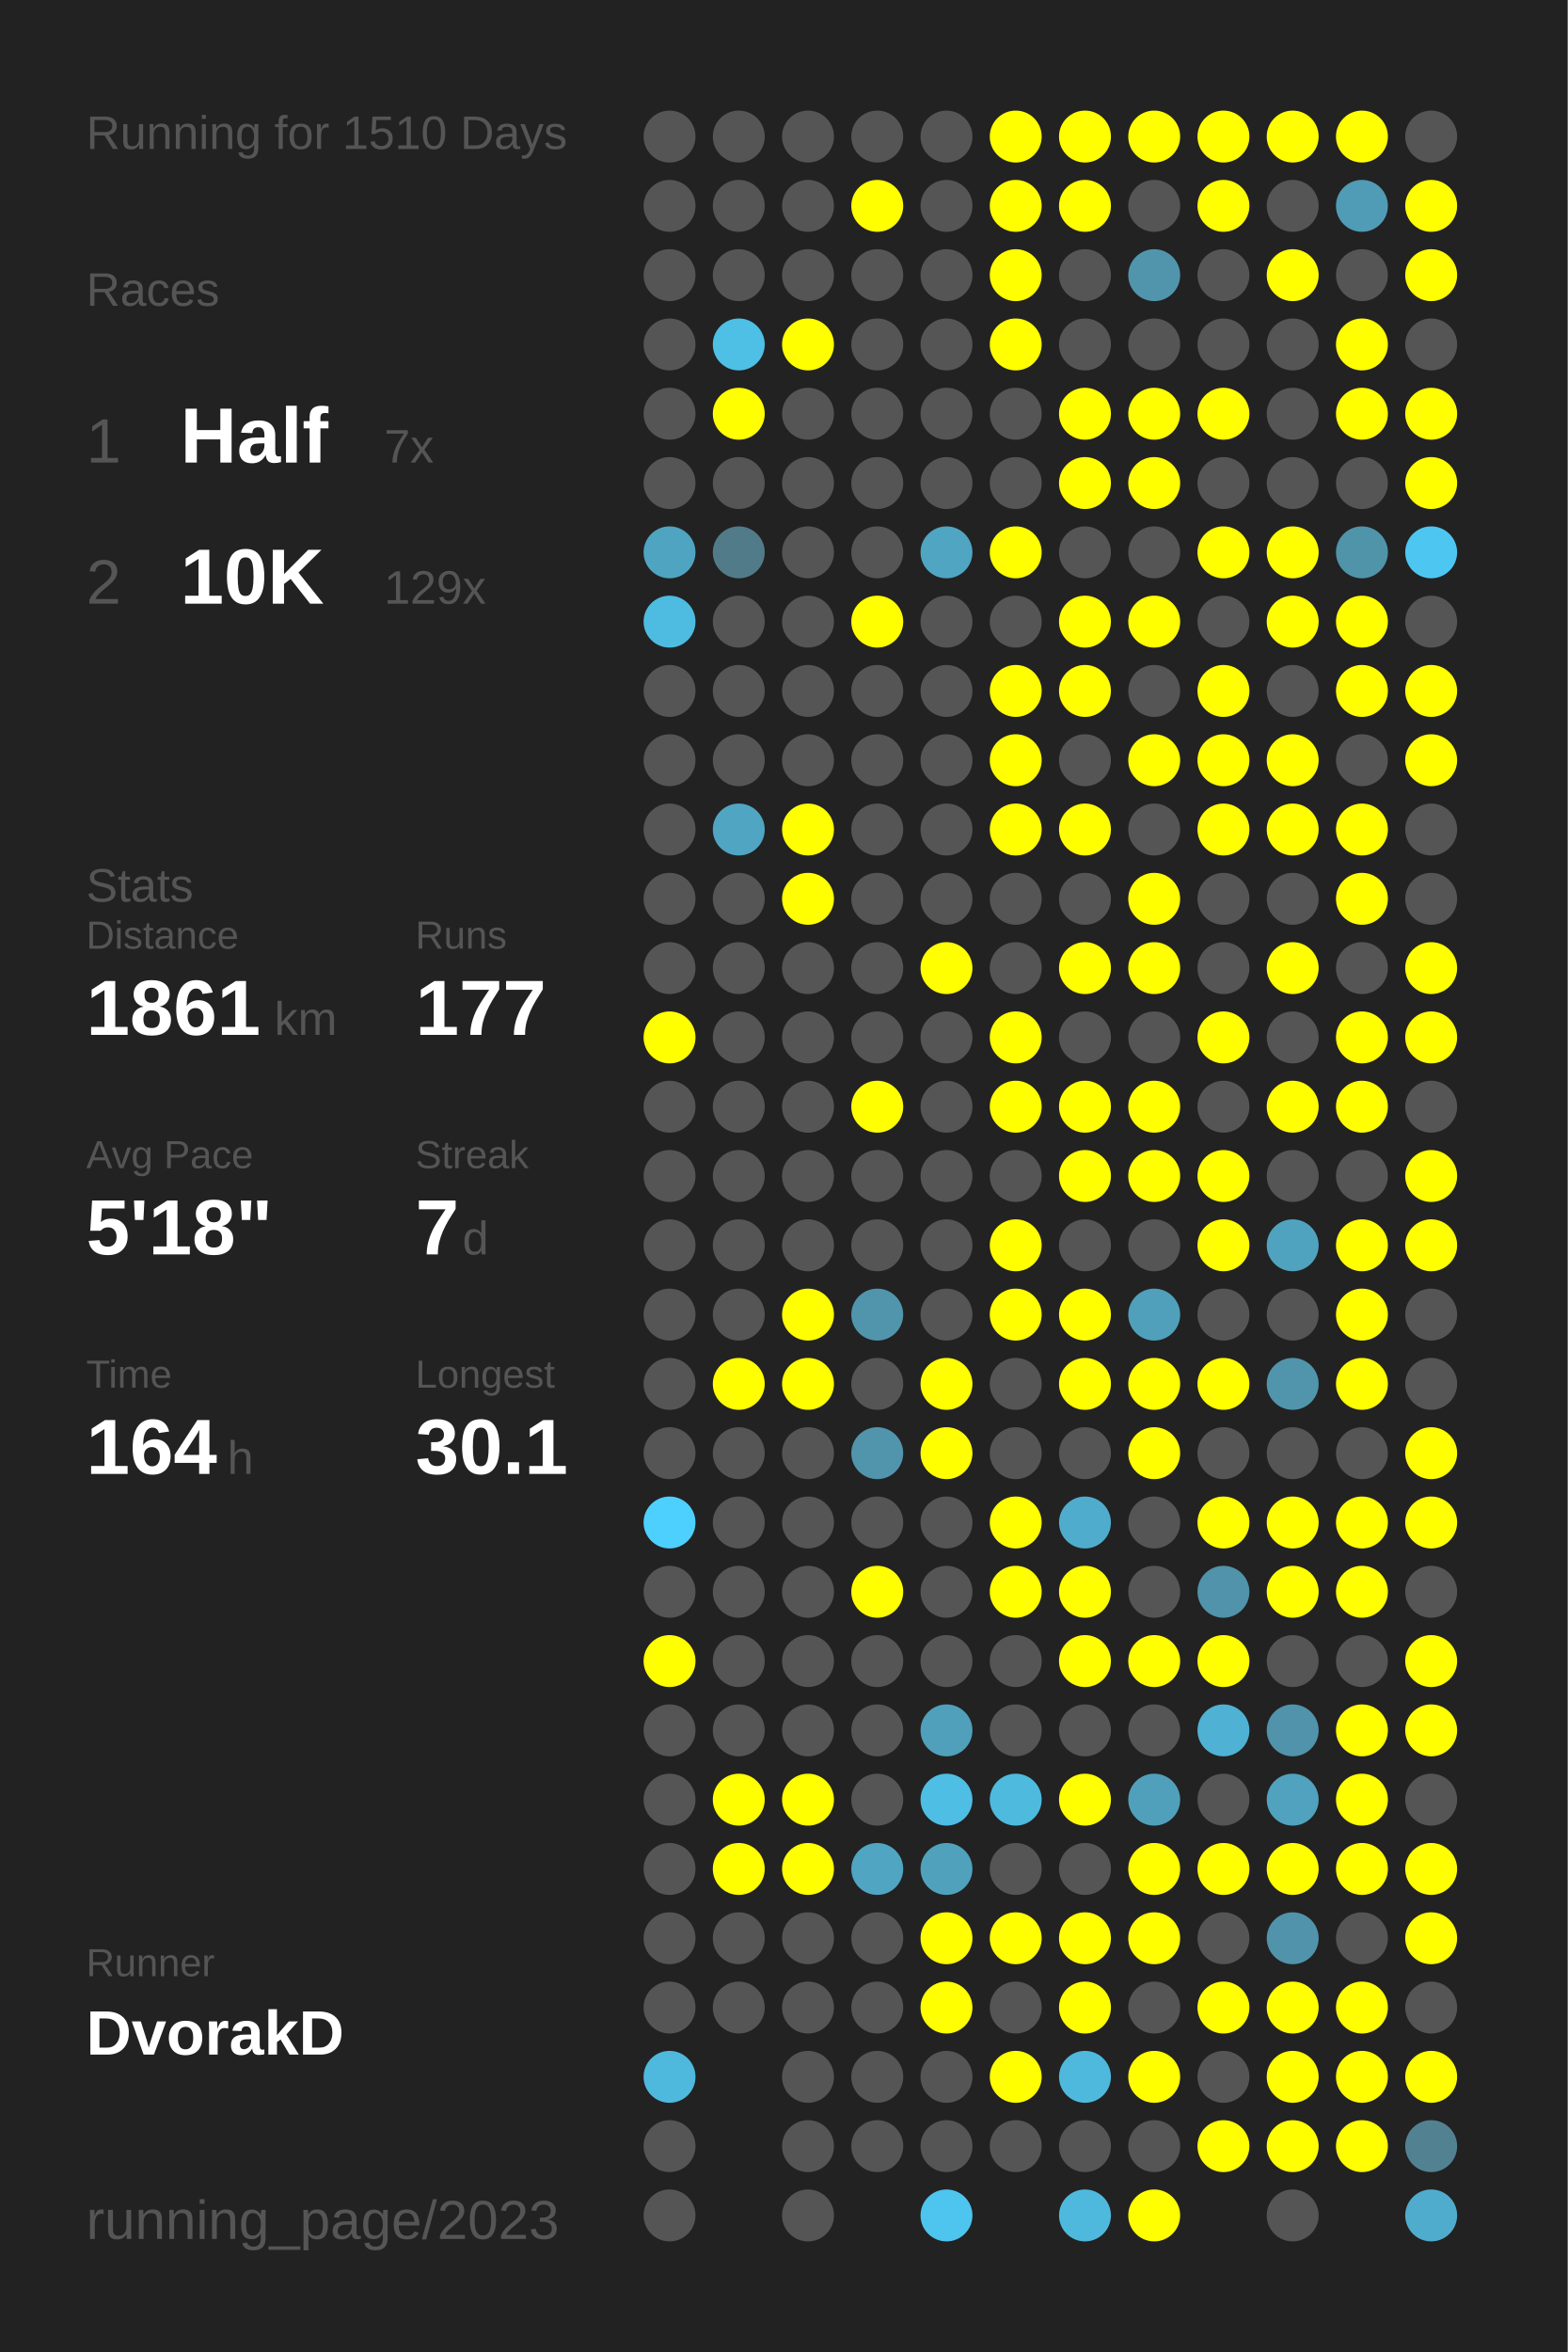
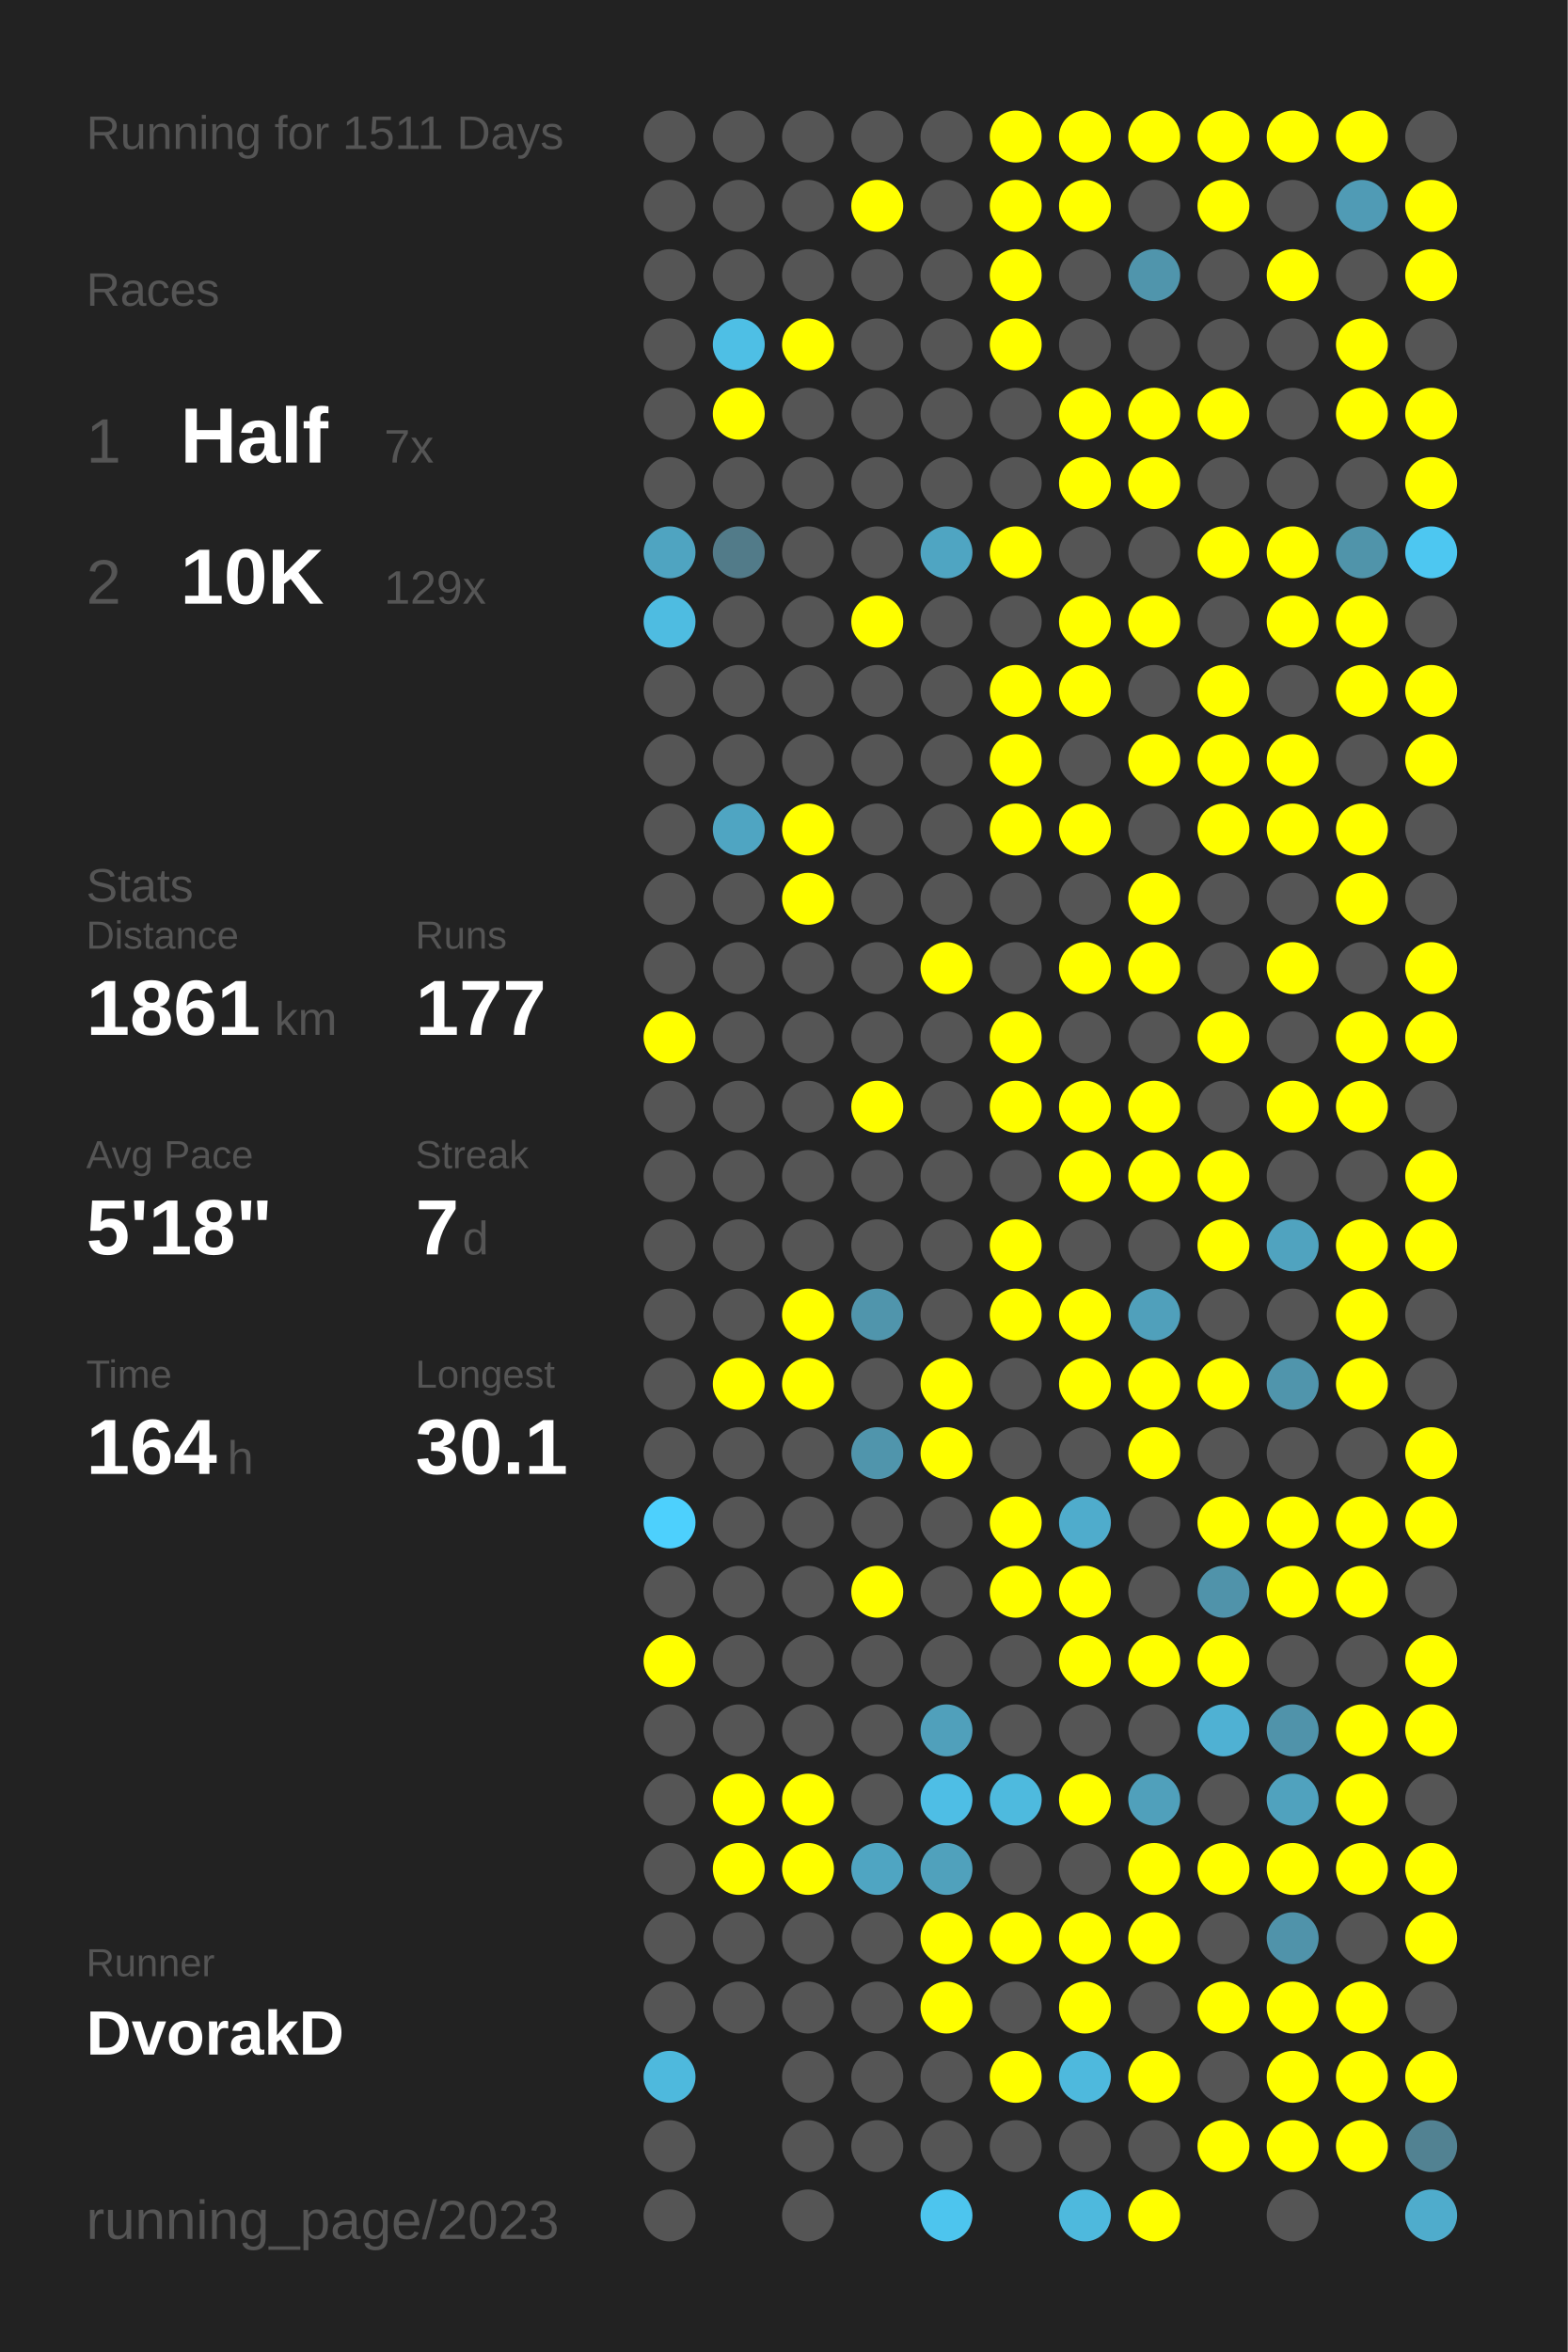
<svg xmlns="http://www.w3.org/2000/svg" baseProfile="full" height="300mm" version="1.1" viewBox="0,0,200,300" width="200mm">
  <defs />
  <rect fill="#222222" height="300" width="200" x="0" y="0" />
-   <text fill="#555555" style="font-size:6px; font-family:Arial;" x="11" y="19">Running for 1510 Days</text>
+   <text fill="#555555" style="font-size:6px; font-family:Arial;" x="11" y="19">Running for 1511 Days</text>
  <text fill="#555555" style="font-size:6px; font-family:Arial;" x="11" y="39">Races</text>
  <text fill="#555555" style="font-size:8px; font-family:Arial;" x="11" y="59">1</text>
  <text fill="#FFFFFF" style="font-size:10px; font-family:Arial; font-weight:bold;" x="23" y="59">Half</text>
  <text fill="#555555" style="font-size:6px; font-family:Arial;" x="49" y="59">7x</text>
  <text fill="#555555" style="font-size:8px; font-family:Arial;" x="11" y="77">2</text>
  <text fill="#FFFFFF" style="font-size:10px; font-family:Arial; font-weight:bold;" x="23" y="77">10K</text>
  <text fill="#555555" style="font-size:6px; font-family:Arial;" x="49" y="77">129x</text>
  <text fill="#555555" style="font-size:6px; font-family:Arial;" x="11" y="115">Stats</text>
  <text fill="#555555" style="font-size:5px; font-family:Arial;" x="11" y="121">Distance</text>
  <text fill="#FFFFFF" style="font-size:10px; font-family:Arial; font-weight:bold;" x="11" y="132">1861</text>
  <text fill="#555555" style="font-size:6px; font-family:Arial;" x="35" y="132">km</text>
  <text fill="#555555" style="font-size:5px; font-family:Arial;" x="53" y="121">Runs</text>
  <text fill="#FFFFFF" style="font-size:10px; font-family:Arial; font-weight:bold;" x="53" y="132">177</text>
  <text fill="#555555" style="font-size:5px; font-family:Arial;" x="11" y="149">Avg Pace</text>
  <text fill="#FFFFFF" style="font-size:10px; font-family:Arial; font-weight:bold;" x="11" y="160">5'18"</text>
  <text fill="#555555" style="font-size:5px; font-family:Arial;" x="53" y="149">Streak</text>
  <text fill="#FFFFFF" style="font-size:10px; font-family:Arial; font-weight:bold;" x="53" y="160">7</text>
  <text fill="#555555" style="font-size:6px; font-family:Arial;" x="59" y="160">d</text>
  <text fill="#555555" style="font-size:5px; font-family:Arial;" x="11" y="177">Time</text>
  <text fill="#FFFFFF" style="font-size:10px; font-family:Arial; font-weight:bold;" x="11" y="188">164</text>
  <text fill="#555555" style="font-size:6px; font-family:Arial;" x="29" y="188">h</text>
  <text fill="#555555" style="font-size:5px; font-family:Arial;" x="53" y="177">Longest</text>
  <text fill="#FFFFFF" style="font-size:10px; font-family:Arial; font-weight:bold;" x="53" y="188">30.1</text>
  <text fill="#555555" style="font-size:5px; font-family:Arial;" x="11" y="252.065">Runner</text>
  <text fill="#FFFFFF" style="font-size:8px; font-family:Arial; font-weight:bold;" x="11" y="262.065">DvorakD</text>
  <text fill="#555555" style="font-size:7px; font-family:Arial;" x="11" y="285.581">running_page/2023</text>
  <circle cx="85.417" cy="17.419" fill="#555555" r="3.312" />
  <circle cx="85.417" cy="26.258" fill="#555555" r="3.312" />
  <circle cx="85.417" cy="35.097" fill="#555555" r="3.312" />
  <circle cx="85.417" cy="43.935" fill="#555555" r="3.312" />
  <circle cx="85.417" cy="52.774" fill="#555555" r="3.312" />
  <circle cx="85.417" cy="61.613" fill="#555555" r="3.312" />
  <circle cx="85.417" cy="70.452" fill="#4fa4c1" r="3.312" />
  <circle cx="85.417" cy="79.29" fill="#4ebce1" r="3.312" />
  <circle cx="85.417" cy="88.129" fill="#555555" r="3.312" />
  <circle cx="85.417" cy="96.968" fill="#555555" r="3.312" />
  <circle cx="85.417" cy="105.806" fill="#555555" r="3.312" />
  <circle cx="85.417" cy="114.645" fill="#555555" r="3.312" />
  <circle cx="85.417" cy="123.484" fill="#555555" r="3.312" />
  <circle cx="85.417" cy="132.323" fill="#FFFF00" r="3.312" />
  <circle cx="85.417" cy="141.161" fill="#555555" r="3.312" />
  <circle cx="85.417" cy="150" fill="#555555" r="3.312" />
  <circle cx="85.417" cy="158.839" fill="#555555" r="3.312" />
  <circle cx="85.417" cy="167.677" fill="#555555" r="3.312" />
  <circle cx="85.417" cy="176.516" fill="#555555" r="3.312" />
  <circle cx="85.417" cy="185.355" fill="#555555" r="3.312" />
  <circle cx="85.417" cy="194.194" fill="#4dd0fd" r="3.312" />
  <circle cx="85.417" cy="203.032" fill="#555555" r="3.312" />
  <circle cx="85.417" cy="211.871" fill="#FFFF00" r="3.312" />
  <circle cx="85.417" cy="220.71" fill="#555555" r="3.312" />
  <circle cx="85.417" cy="229.548" fill="#555555" r="3.312" />
  <circle cx="85.417" cy="238.387" fill="#555555" r="3.312" />
  <circle cx="85.417" cy="247.226" fill="#555555" r="3.312" />
  <circle cx="85.417" cy="256.065" fill="#555555" r="3.312" />
  <circle cx="85.417" cy="264.903" fill="#4eb9dd" r="3.312" />
  <circle cx="85.417" cy="273.742" fill="#555555" r="3.312" />
  <circle cx="85.417" cy="282.581" fill="#555555" r="3.312" />
  <circle cx="94.25" cy="17.419" fill="#555555" r="3.312" />
  <circle cx="94.25" cy="26.258" fill="#555555" r="3.312" />
  <circle cx="94.25" cy="35.097" fill="#555555" r="3.312" />
  <circle cx="94.25" cy="43.935" fill="#4ebfe5" r="3.312" />
  <circle cx="94.25" cy="52.774" fill="#FFFF00" r="3.312" />
  <circle cx="94.25" cy="61.613" fill="#555555" r="3.312" />
  <circle cx="94.25" cy="70.452" fill="#527b89" r="3.312" />
  <circle cx="94.25" cy="79.29" fill="#555555" r="3.312" />
  <circle cx="94.25" cy="88.129" fill="#555555" r="3.312" />
  <circle cx="94.25" cy="96.968" fill="#555555" r="3.312" />
  <circle cx="94.25" cy="105.806" fill="#4fa5c2" r="3.312" />
  <circle cx="94.25" cy="114.645" fill="#555555" r="3.312" />
  <circle cx="94.25" cy="123.484" fill="#555555" r="3.312" />
  <circle cx="94.25" cy="132.323" fill="#555555" r="3.312" />
  <circle cx="94.25" cy="141.161" fill="#555555" r="3.312" />
  <circle cx="94.25" cy="150" fill="#555555" r="3.312" />
  <circle cx="94.25" cy="158.839" fill="#555555" r="3.312" />
  <circle cx="94.25" cy="167.677" fill="#555555" r="3.312" />
  <circle cx="94.25" cy="176.516" fill="#FFFF00" r="3.312" />
  <circle cx="94.25" cy="185.355" fill="#555555" r="3.312" />
  <circle cx="94.25" cy="194.194" fill="#555555" r="3.312" />
  <circle cx="94.25" cy="203.032" fill="#555555" r="3.312" />
  <circle cx="94.25" cy="211.871" fill="#555555" r="3.312" />
  <circle cx="94.25" cy="220.71" fill="#555555" r="3.312" />
  <circle cx="94.25" cy="229.548" fill="#FFFF00" r="3.312" />
  <circle cx="94.25" cy="238.387" fill="#FFFF00" r="3.312" />
  <circle cx="94.25" cy="247.226" fill="#555555" r="3.312" />
  <circle cx="94.25" cy="256.065" fill="#555555" r="3.312" />
  <circle cx="103.083" cy="17.419" fill="#555555" r="3.312" />
  <circle cx="103.083" cy="26.258" fill="#555555" r="3.312" />
  <circle cx="103.083" cy="35.097" fill="#555555" r="3.312" />
  <circle cx="103.083" cy="43.935" fill="#FFFF00" r="3.312" />
  <circle cx="103.083" cy="52.774" fill="#555555" r="3.312" />
  <circle cx="103.083" cy="61.613" fill="#555555" r="3.312" />
  <circle cx="103.083" cy="70.452" fill="#555555" r="3.312" />
  <circle cx="103.083" cy="79.29" fill="#555555" r="3.312" />
  <circle cx="103.083" cy="88.129" fill="#555555" r="3.312" />
  <circle cx="103.083" cy="96.968" fill="#555555" r="3.312" />
  <circle cx="103.083" cy="105.806" fill="#FFFF00" r="3.312" />
  <circle cx="103.083" cy="114.645" fill="#FFFF00" r="3.312" />
  <circle cx="103.083" cy="123.484" fill="#555555" r="3.312" />
  <circle cx="103.083" cy="132.323" fill="#555555" r="3.312" />
  <circle cx="103.083" cy="141.161" fill="#555555" r="3.312" />
  <circle cx="103.083" cy="150" fill="#555555" r="3.312" />
  <circle cx="103.083" cy="158.839" fill="#555555" r="3.312" />
  <circle cx="103.083" cy="167.677" fill="#FFFF00" r="3.312" />
  <circle cx="103.083" cy="176.516" fill="#FFFF00" r="3.312" />
  <circle cx="103.083" cy="185.355" fill="#555555" r="3.312" />
  <circle cx="103.083" cy="194.194" fill="#555555" r="3.312" />
  <circle cx="103.083" cy="203.032" fill="#555555" r="3.312" />
  <circle cx="103.083" cy="211.871" fill="#555555" r="3.312" />
  <circle cx="103.083" cy="220.71" fill="#555555" r="3.312" />
  <circle cx="103.083" cy="229.548" fill="#FFFF00" r="3.312" />
  <circle cx="103.083" cy="238.387" fill="#FFFF00" r="3.312" />
  <circle cx="103.083" cy="247.226" fill="#555555" r="3.312" />
  <circle cx="103.083" cy="256.065" fill="#555555" r="3.312" />
  <circle cx="103.083" cy="264.903" fill="#555555" r="3.312" />
  <circle cx="103.083" cy="273.742" fill="#555555" r="3.312" />
  <circle cx="103.083" cy="282.581" fill="#555555" r="3.312" />
  <circle cx="111.917" cy="17.419" fill="#555555" r="3.312" />
  <circle cx="111.917" cy="26.258" fill="#FFFF00" r="3.312" />
  <circle cx="111.917" cy="35.097" fill="#555555" r="3.312" />
  <circle cx="111.917" cy="43.935" fill="#555555" r="3.312" />
  <circle cx="111.917" cy="52.774" fill="#555555" r="3.312" />
  <circle cx="111.917" cy="61.613" fill="#555555" r="3.312" />
  <circle cx="111.917" cy="70.452" fill="#555555" r="3.312" />
  <circle cx="111.917" cy="79.29" fill="#FFFF00" r="3.312" />
  <circle cx="111.917" cy="88.129" fill="#555555" r="3.312" />
  <circle cx="111.917" cy="96.968" fill="#555555" r="3.312" />
  <circle cx="111.917" cy="105.806" fill="#555555" r="3.312" />
  <circle cx="111.917" cy="114.645" fill="#555555" r="3.312" />
  <circle cx="111.917" cy="123.484" fill="#555555" r="3.312" />
  <circle cx="111.917" cy="132.323" fill="#555555" r="3.312" />
  <circle cx="111.917" cy="141.161" fill="#FFFF00" r="3.312" />
  <circle cx="111.917" cy="150" fill="#555555" r="3.312" />
  <circle cx="111.917" cy="158.839" fill="#555555" r="3.312" />
  <circle cx="111.917" cy="167.677" fill="#5095ac" r="3.312" />
  <circle cx="111.917" cy="176.516" fill="#555555" r="3.312" />
  <circle cx="111.917" cy="185.355" fill="#5095ac" r="3.312" />
  <circle cx="111.917" cy="194.194" fill="#555555" r="3.312" />
  <circle cx="111.917" cy="203.032" fill="#FFFF00" r="3.312" />
  <circle cx="111.917" cy="211.871" fill="#555555" r="3.312" />
  <circle cx="111.917" cy="220.71" fill="#555555" r="3.312" />
  <circle cx="111.917" cy="229.548" fill="#555555" r="3.312" />
  <circle cx="111.917" cy="238.387" fill="#4fa5c2" r="3.312" />
  <circle cx="111.917" cy="247.226" fill="#555555" r="3.312" />
  <circle cx="111.917" cy="256.065" fill="#555555" r="3.312" />
  <circle cx="111.917" cy="264.903" fill="#555555" r="3.312" />
  <circle cx="111.917" cy="273.742" fill="#555555" r="3.312" />
  <circle cx="120.75" cy="17.419" fill="#555555" r="3.312" />
  <circle cx="120.75" cy="26.258" fill="#555555" r="3.312" />
  <circle cx="120.75" cy="35.097" fill="#555555" r="3.312" />
  <circle cx="120.75" cy="43.935" fill="#555555" r="3.312" />
  <circle cx="120.75" cy="52.774" fill="#555555" r="3.312" />
  <circle cx="120.75" cy="61.613" fill="#555555" r="3.312" />
  <circle cx="120.75" cy="70.452" fill="#4fa5c2" r="3.312" />
  <circle cx="120.75" cy="79.29" fill="#555555" r="3.312" />
  <circle cx="120.75" cy="88.129" fill="#555555" r="3.312" />
  <circle cx="120.75" cy="96.968" fill="#555555" r="3.312" />
  <circle cx="120.75" cy="105.806" fill="#555555" r="3.312" />
  <circle cx="120.75" cy="114.645" fill="#555555" r="3.312" />
  <circle cx="120.75" cy="123.484" fill="#FFFF00" r="3.312" />
  <circle cx="120.75" cy="132.323" fill="#555555" r="3.312" />
  <circle cx="120.75" cy="141.161" fill="#555555" r="3.312" />
  <circle cx="120.75" cy="150" fill="#555555" r="3.312" />
  <circle cx="120.75" cy="158.839" fill="#555555" r="3.312" />
  <circle cx="120.75" cy="167.677" fill="#555555" r="3.312" />
  <circle cx="120.75" cy="176.516" fill="#FFFF00" r="3.312" />
  <circle cx="120.75" cy="185.355" fill="#FFFF00" r="3.312" />
  <circle cx="120.75" cy="194.194" fill="#555555" r="3.312" />
  <circle cx="120.75" cy="203.032" fill="#555555" r="3.312" />
  <circle cx="120.75" cy="211.871" fill="#555555" r="3.312" />
  <circle cx="120.75" cy="220.71" fill="#50a0bb" r="3.312" />
  <circle cx="120.75" cy="229.548" fill="#4ebee5" r="3.312" />
  <circle cx="120.75" cy="238.387" fill="#50a1bc" r="3.312" />
  <circle cx="120.75" cy="247.226" fill="#FFFF00" r="3.312" />
  <circle cx="120.75" cy="256.065" fill="#FFFF00" r="3.312" />
  <circle cx="120.75" cy="264.903" fill="#555555" r="3.312" />
  <circle cx="120.75" cy="273.742" fill="#555555" r="3.312" />
  <circle cx="120.75" cy="282.581" fill="#4dc5ee" r="3.312" />
  <circle cx="129.583" cy="17.419" fill="#FFFF00" r="3.312" />
  <circle cx="129.583" cy="26.258" fill="#FFFF00" r="3.312" />
  <circle cx="129.583" cy="35.097" fill="#FFFF00" r="3.312" />
  <circle cx="129.583" cy="43.935" fill="#FFFF00" r="3.312" />
  <circle cx="129.583" cy="52.774" fill="#555555" r="3.312" />
  <circle cx="129.583" cy="61.613" fill="#555555" r="3.312" />
  <circle cx="129.583" cy="70.452" fill="#FFFF00" r="3.312" />
  <circle cx="129.583" cy="79.29" fill="#555555" r="3.312" />
  <circle cx="129.583" cy="88.129" fill="#FFFF00" r="3.312" />
  <circle cx="129.583" cy="96.968" fill="#FFFF00" r="3.312" />
  <circle cx="129.583" cy="105.806" fill="#FFFF00" r="3.312" />
  <circle cx="129.583" cy="114.645" fill="#555555" r="3.312" />
  <circle cx="129.583" cy="123.484" fill="#555555" r="3.312" />
  <circle cx="129.583" cy="132.323" fill="#FFFF00" r="3.312" />
  <circle cx="129.583" cy="141.161" fill="#FFFF00" r="3.312" />
  <circle cx="129.583" cy="150" fill="#555555" r="3.312" />
  <circle cx="129.583" cy="158.839" fill="#FFFF00" r="3.312" />
  <circle cx="129.583" cy="167.677" fill="#FFFF00" r="3.312" />
  <circle cx="129.583" cy="176.516" fill="#555555" r="3.312" />
  <circle cx="129.583" cy="185.355" fill="#555555" r="3.312" />
  <circle cx="129.583" cy="194.194" fill="#FFFF00" r="3.312" />
  <circle cx="129.583" cy="203.032" fill="#FFFF00" r="3.312" />
  <circle cx="129.583" cy="211.871" fill="#555555" r="3.312" />
  <circle cx="129.583" cy="220.71" fill="#555555" r="3.312" />
  <circle cx="129.583" cy="229.548" fill="#4ebade" r="3.312" />
  <circle cx="129.583" cy="238.387" fill="#555555" r="3.312" />
  <circle cx="129.583" cy="247.226" fill="#FFFF00" r="3.312" />
  <circle cx="129.583" cy="256.065" fill="#555555" r="3.312" />
  <circle cx="129.583" cy="264.903" fill="#FFFF00" r="3.312" />
  <circle cx="129.583" cy="273.742" fill="#555555" r="3.312" />
  <circle cx="138.417" cy="17.419" fill="#FFFF00" r="3.312" />
  <circle cx="138.417" cy="26.258" fill="#FFFF00" r="3.312" />
  <circle cx="138.417" cy="35.097" fill="#555555" r="3.312" />
  <circle cx="138.417" cy="43.935" fill="#555555" r="3.312" />
  <circle cx="138.417" cy="52.774" fill="#FFFF00" r="3.312" />
  <circle cx="138.417" cy="61.613" fill="#FFFF00" r="3.312" />
  <circle cx="138.417" cy="70.452" fill="#555555" r="3.312" />
  <circle cx="138.417" cy="79.29" fill="#FFFF00" r="3.312" />
  <circle cx="138.417" cy="88.129" fill="#FFFF00" r="3.312" />
  <circle cx="138.417" cy="96.968" fill="#555555" r="3.312" />
  <circle cx="138.417" cy="105.806" fill="#FFFF00" r="3.312" />
  <circle cx="138.417" cy="114.645" fill="#555555" r="3.312" />
  <circle cx="138.417" cy="123.484" fill="#FFFF00" r="3.312" />
  <circle cx="138.417" cy="132.323" fill="#555555" r="3.312" />
  <circle cx="138.417" cy="141.161" fill="#FFFF00" r="3.312" />
  <circle cx="138.417" cy="150" fill="#FFFF00" r="3.312" />
  <circle cx="138.417" cy="158.839" fill="#555555" r="3.312" />
  <circle cx="138.417" cy="167.677" fill="#FFFF00" r="3.312" />
  <circle cx="138.417" cy="176.516" fill="#FFFF00" r="3.312" />
  <circle cx="138.417" cy="185.355" fill="#555555" r="3.312" />
  <circle cx="138.417" cy="194.194" fill="#4faccc" r="3.312" />
  <circle cx="138.417" cy="203.032" fill="#FFFF00" r="3.312" />
  <circle cx="138.417" cy="211.871" fill="#FFFF00" r="3.312" />
  <circle cx="138.417" cy="220.71" fill="#555555" r="3.312" />
  <circle cx="138.417" cy="229.548" fill="#FFFF00" r="3.312" />
  <circle cx="138.417" cy="238.387" fill="#555555" r="3.312" />
  <circle cx="138.417" cy="247.226" fill="#FFFF00" r="3.312" />
  <circle cx="138.417" cy="256.065" fill="#FFFF00" r="3.312" />
  <circle cx="138.417" cy="264.903" fill="#4eb9dd" r="3.312" />
  <circle cx="138.417" cy="273.742" fill="#555555" r="3.312" />
  <circle cx="138.417" cy="282.581" fill="#4eb9dd" r="3.312" />
  <circle cx="147.25" cy="17.419" fill="#FFFF00" r="3.312" />
  <circle cx="147.25" cy="26.258" fill="#555555" r="3.312" />
  <circle cx="147.25" cy="35.097" fill="#5095ac" r="3.312" />
  <circle cx="147.25" cy="43.935" fill="#555555" r="3.312" />
  <circle cx="147.25" cy="52.774" fill="#FFFF00" r="3.312" />
  <circle cx="147.25" cy="61.613" fill="#FFFF00" r="3.312" />
  <circle cx="147.25" cy="70.452" fill="#555555" r="3.312" />
  <circle cx="147.25" cy="79.29" fill="#FFFF00" r="3.312" />
  <circle cx="147.25" cy="88.129" fill="#555555" r="3.312" />
  <circle cx="147.25" cy="96.968" fill="#FFFF00" r="3.312" />
  <circle cx="147.25" cy="105.806" fill="#555555" r="3.312" />
  <circle cx="147.25" cy="114.645" fill="#FFFF00" r="3.312" />
  <circle cx="147.25" cy="123.484" fill="#FFFF00" r="3.312" />
  <circle cx="147.25" cy="132.323" fill="#555555" r="3.312" />
  <circle cx="147.25" cy="141.161" fill="#FFFF00" r="3.312" />
  <circle cx="147.25" cy="150" fill="#FFFF00" r="3.312" />
  <circle cx="147.25" cy="158.839" fill="#555555" r="3.312" />
  <circle cx="147.25" cy="167.677" fill="#50a0bb" r="3.312" />
  <circle cx="147.25" cy="176.516" fill="#FFFF00" r="3.312" />
  <circle cx="147.25" cy="185.355" fill="#FFFF00" r="3.312" />
  <circle cx="147.25" cy="194.194" fill="#555555" r="3.312" />
  <circle cx="147.25" cy="203.032" fill="#555555" r="3.312" />
  <circle cx="147.25" cy="211.871" fill="#FFFF00" r="3.312" />
  <circle cx="147.25" cy="220.71" fill="#555555" r="3.312" />
  <circle cx="147.25" cy="229.548" fill="#50a0bb" r="3.312" />
  <circle cx="147.25" cy="238.387" fill="#FFFF00" r="3.312" />
  <circle cx="147.25" cy="247.226" fill="#FFFF00" r="3.312" />
  <circle cx="147.25" cy="256.065" fill="#555555" r="3.312" />
  <circle cx="147.25" cy="264.903" fill="#FFFF00" r="3.312" />
  <circle cx="147.25" cy="273.742" fill="#555555" r="3.312" />
  <circle cx="147.25" cy="282.581" fill="#FFFF00" r="3.312" />
  <circle cx="156.083" cy="17.419" fill="#FFFF00" r="3.312" />
  <circle cx="156.083" cy="26.258" fill="#FFFF00" r="3.312" />
  <circle cx="156.083" cy="35.097" fill="#555555" r="3.312" />
  <circle cx="156.083" cy="43.935" fill="#555555" r="3.312" />
  <circle cx="156.083" cy="52.774" fill="#FFFF00" r="3.312" />
  <circle cx="156.083" cy="61.613" fill="#555555" r="3.312" />
  <circle cx="156.083" cy="70.452" fill="#FFFF00" r="3.312" />
  <circle cx="156.083" cy="79.29" fill="#555555" r="3.312" />
  <circle cx="156.083" cy="88.129" fill="#FFFF00" r="3.312" />
  <circle cx="156.083" cy="96.968" fill="#FFFF00" r="3.312" />
  <circle cx="156.083" cy="105.806" fill="#FFFF00" r="3.312" />
  <circle cx="156.083" cy="114.645" fill="#555555" r="3.312" />
  <circle cx="156.083" cy="123.484" fill="#555555" r="3.312" />
  <circle cx="156.083" cy="132.323" fill="#FFFF00" r="3.312" />
  <circle cx="156.083" cy="141.161" fill="#555555" r="3.312" />
  <circle cx="156.083" cy="150" fill="#FFFF00" r="3.312" />
  <circle cx="156.083" cy="158.839" fill="#FFFF00" r="3.312" />
  <circle cx="156.083" cy="167.677" fill="#555555" r="3.312" />
  <circle cx="156.083" cy="176.516" fill="#FFFF00" r="3.312" />
  <circle cx="156.083" cy="185.355" fill="#555555" r="3.312" />
  <circle cx="156.083" cy="194.194" fill="#FFFF00" r="3.312" />
  <circle cx="156.083" cy="203.032" fill="#5093aa" r="3.312" />
  <circle cx="156.083" cy="211.871" fill="#FFFF00" r="3.312" />
  <circle cx="156.083" cy="220.71" fill="#4fb1d3" r="3.312" />
  <circle cx="156.083" cy="229.548" fill="#555555" r="3.312" />
  <circle cx="156.083" cy="238.387" fill="#FFFF00" r="3.312" />
  <circle cx="156.083" cy="247.226" fill="#555555" r="3.312" />
  <circle cx="156.083" cy="256.065" fill="#FFFF00" r="3.312" />
  <circle cx="156.083" cy="264.903" fill="#555555" r="3.312" />
  <circle cx="156.083" cy="273.742" fill="#FFFF00" r="3.312" />
  <circle cx="164.917" cy="17.419" fill="#FFFF00" r="3.312" />
  <circle cx="164.917" cy="26.258" fill="#555555" r="3.312" />
  <circle cx="164.917" cy="35.097" fill="#FFFF00" r="3.312" />
  <circle cx="164.917" cy="43.935" fill="#555555" r="3.312" />
  <circle cx="164.917" cy="52.774" fill="#555555" r="3.312" />
  <circle cx="164.917" cy="61.613" fill="#555555" r="3.312" />
  <circle cx="164.917" cy="70.452" fill="#FFFF00" r="3.312" />
  <circle cx="164.917" cy="79.29" fill="#FFFF00" r="3.312" />
  <circle cx="164.917" cy="88.129" fill="#555555" r="3.312" />
  <circle cx="164.917" cy="96.968" fill="#FFFF00" r="3.312" />
  <circle cx="164.917" cy="105.806" fill="#FFFF00" r="3.312" />
  <circle cx="164.917" cy="114.645" fill="#555555" r="3.312" />
  <circle cx="164.917" cy="123.484" fill="#FFFF00" r="3.312" />
  <circle cx="164.917" cy="132.323" fill="#555555" r="3.312" />
  <circle cx="164.917" cy="141.161" fill="#FFFF00" r="3.312" />
  <circle cx="164.917" cy="150" fill="#555555" r="3.312" />
  <circle cx="164.917" cy="158.839" fill="#50a3bf" r="3.312" />
  <circle cx="164.917" cy="167.677" fill="#555555" r="3.312" />
  <circle cx="164.917" cy="176.516" fill="#5095ac" r="3.312" />
  <circle cx="164.917" cy="185.355" fill="#555555" r="3.312" />
  <circle cx="164.917" cy="194.194" fill="#FFFF00" r="3.312" />
  <circle cx="164.917" cy="203.032" fill="#FFFF00" r="3.312" />
  <circle cx="164.917" cy="211.871" fill="#555555" r="3.312" />
  <circle cx="164.917" cy="220.71" fill="#5093aa" r="3.312" />
  <circle cx="164.917" cy="229.548" fill="#50a2be" r="3.312" />
  <circle cx="164.917" cy="238.387" fill="#FFFF00" r="3.312" />
  <circle cx="164.917" cy="247.226" fill="#5093aa" r="3.312" />
  <circle cx="164.917" cy="256.065" fill="#FFFF00" r="3.312" />
  <circle cx="164.917" cy="264.903" fill="#FFFF00" r="3.312" />
  <circle cx="164.917" cy="273.742" fill="#FFFF00" r="3.312" />
  <circle cx="164.917" cy="282.581" fill="#555555" r="3.312" />
  <circle cx="173.75" cy="17.419" fill="#FFFF00" r="3.312" />
  <circle cx="173.75" cy="26.258" fill="#509bb5" r="3.312" />
  <circle cx="173.75" cy="35.097" fill="#555555" r="3.312" />
  <circle cx="173.75" cy="43.935" fill="#FFFF00" r="3.312" />
  <circle cx="173.75" cy="52.774" fill="#FFFF00" r="3.312" />
  <circle cx="173.75" cy="61.613" fill="#555555" r="3.312" />
  <circle cx="173.75" cy="70.452" fill="#5094aa" r="3.312" />
  <circle cx="173.75" cy="79.29" fill="#FFFF00" r="3.312" />
  <circle cx="173.75" cy="88.129" fill="#FFFF00" r="3.312" />
  <circle cx="173.75" cy="96.968" fill="#555555" r="3.312" />
  <circle cx="173.75" cy="105.806" fill="#FFFF00" r="3.312" />
  <circle cx="173.75" cy="114.645" fill="#FFFF00" r="3.312" />
  <circle cx="173.75" cy="123.484" fill="#555555" r="3.312" />
  <circle cx="173.75" cy="132.323" fill="#FFFF00" r="3.312" />
  <circle cx="173.75" cy="141.161" fill="#FFFF00" r="3.312" />
  <circle cx="173.75" cy="150" fill="#555555" r="3.312" />
  <circle cx="173.75" cy="158.839" fill="#FFFF00" r="3.312" />
  <circle cx="173.75" cy="167.677" fill="#FFFF00" r="3.312" />
  <circle cx="173.75" cy="176.516" fill="#FFFF00" r="3.312" />
  <circle cx="173.75" cy="185.355" fill="#555555" r="3.312" />
  <circle cx="173.75" cy="194.194" fill="#FFFF00" r="3.312" />
  <circle cx="173.75" cy="203.032" fill="#FFFF00" r="3.312" />
  <circle cx="173.75" cy="211.871" fill="#555555" r="3.312" />
  <circle cx="173.75" cy="220.71" fill="#FFFF00" r="3.312" />
  <circle cx="173.75" cy="229.548" fill="#FFFF00" r="3.312" />
  <circle cx="173.75" cy="238.387" fill="#FFFF00" r="3.312" />
  <circle cx="173.75" cy="247.226" fill="#555555" r="3.312" />
  <circle cx="173.75" cy="256.065" fill="#FFFF00" r="3.312" />
  <circle cx="173.75" cy="264.903" fill="#FFFF00" r="3.312" />
  <circle cx="173.75" cy="273.742" fill="#FFFF00" r="3.312" />
  <circle cx="182.583" cy="17.419" fill="#555555" r="3.312" />
  <circle cx="182.583" cy="26.258" fill="#FFFF00" r="3.312" />
  <circle cx="182.583" cy="35.097" fill="#FFFF00" r="3.312" />
  <circle cx="182.583" cy="43.935" fill="#555555" r="3.312" />
  <circle cx="182.583" cy="52.774" fill="#FFFF00" r="3.312" />
  <circle cx="182.583" cy="61.613" fill="#FFFF00" r="3.312" />
  <circle cx="182.583" cy="70.452" fill="#4dc7f1" r="3.312" />
  <circle cx="182.583" cy="79.29" fill="#555555" r="3.312" />
  <circle cx="182.583" cy="88.129" fill="#FFFF00" r="3.312" />
  <circle cx="182.583" cy="96.968" fill="#FFFF00" r="3.312" />
  <circle cx="182.583" cy="105.806" fill="#555555" r="3.312" />
  <circle cx="182.583" cy="114.645" fill="#555555" r="3.312" />
  <circle cx="182.583" cy="123.484" fill="#FFFF00" r="3.312" />
  <circle cx="182.583" cy="132.323" fill="#FFFF00" r="3.312" />
  <circle cx="182.583" cy="141.161" fill="#555555" r="3.312" />
  <circle cx="182.583" cy="150" fill="#FFFF00" r="3.312" />
  <circle cx="182.583" cy="158.839" fill="#FFFF00" r="3.312" />
  <circle cx="182.583" cy="167.677" fill="#555555" r="3.312" />
  <circle cx="182.583" cy="176.516" fill="#555555" r="3.312" />
  <circle cx="182.583" cy="185.355" fill="#FFFF00" r="3.312" />
  <circle cx="182.583" cy="194.194" fill="#FFFF00" r="3.312" />
  <circle cx="182.583" cy="203.032" fill="#555555" r="3.312" />
  <circle cx="182.583" cy="211.871" fill="#FFFF00" r="3.312" />
  <circle cx="182.583" cy="220.71" fill="#FFFF00" r="3.312" />
  <circle cx="182.583" cy="229.548" fill="#555555" r="3.312" />
  <circle cx="182.583" cy="238.387" fill="#FFFF00" r="3.312" />
  <circle cx="182.583" cy="247.226" fill="#FFFF00" r="3.312" />
  <circle cx="182.583" cy="256.065" fill="#555555" r="3.312" />
  <circle cx="182.583" cy="264.903" fill="#FFFF00" r="3.312" />
  <circle cx="182.583" cy="273.742" fill="#528292" r="3.312" />
  <circle cx="182.583" cy="282.581" fill="#4faccc" r="3.312" />
</svg>
